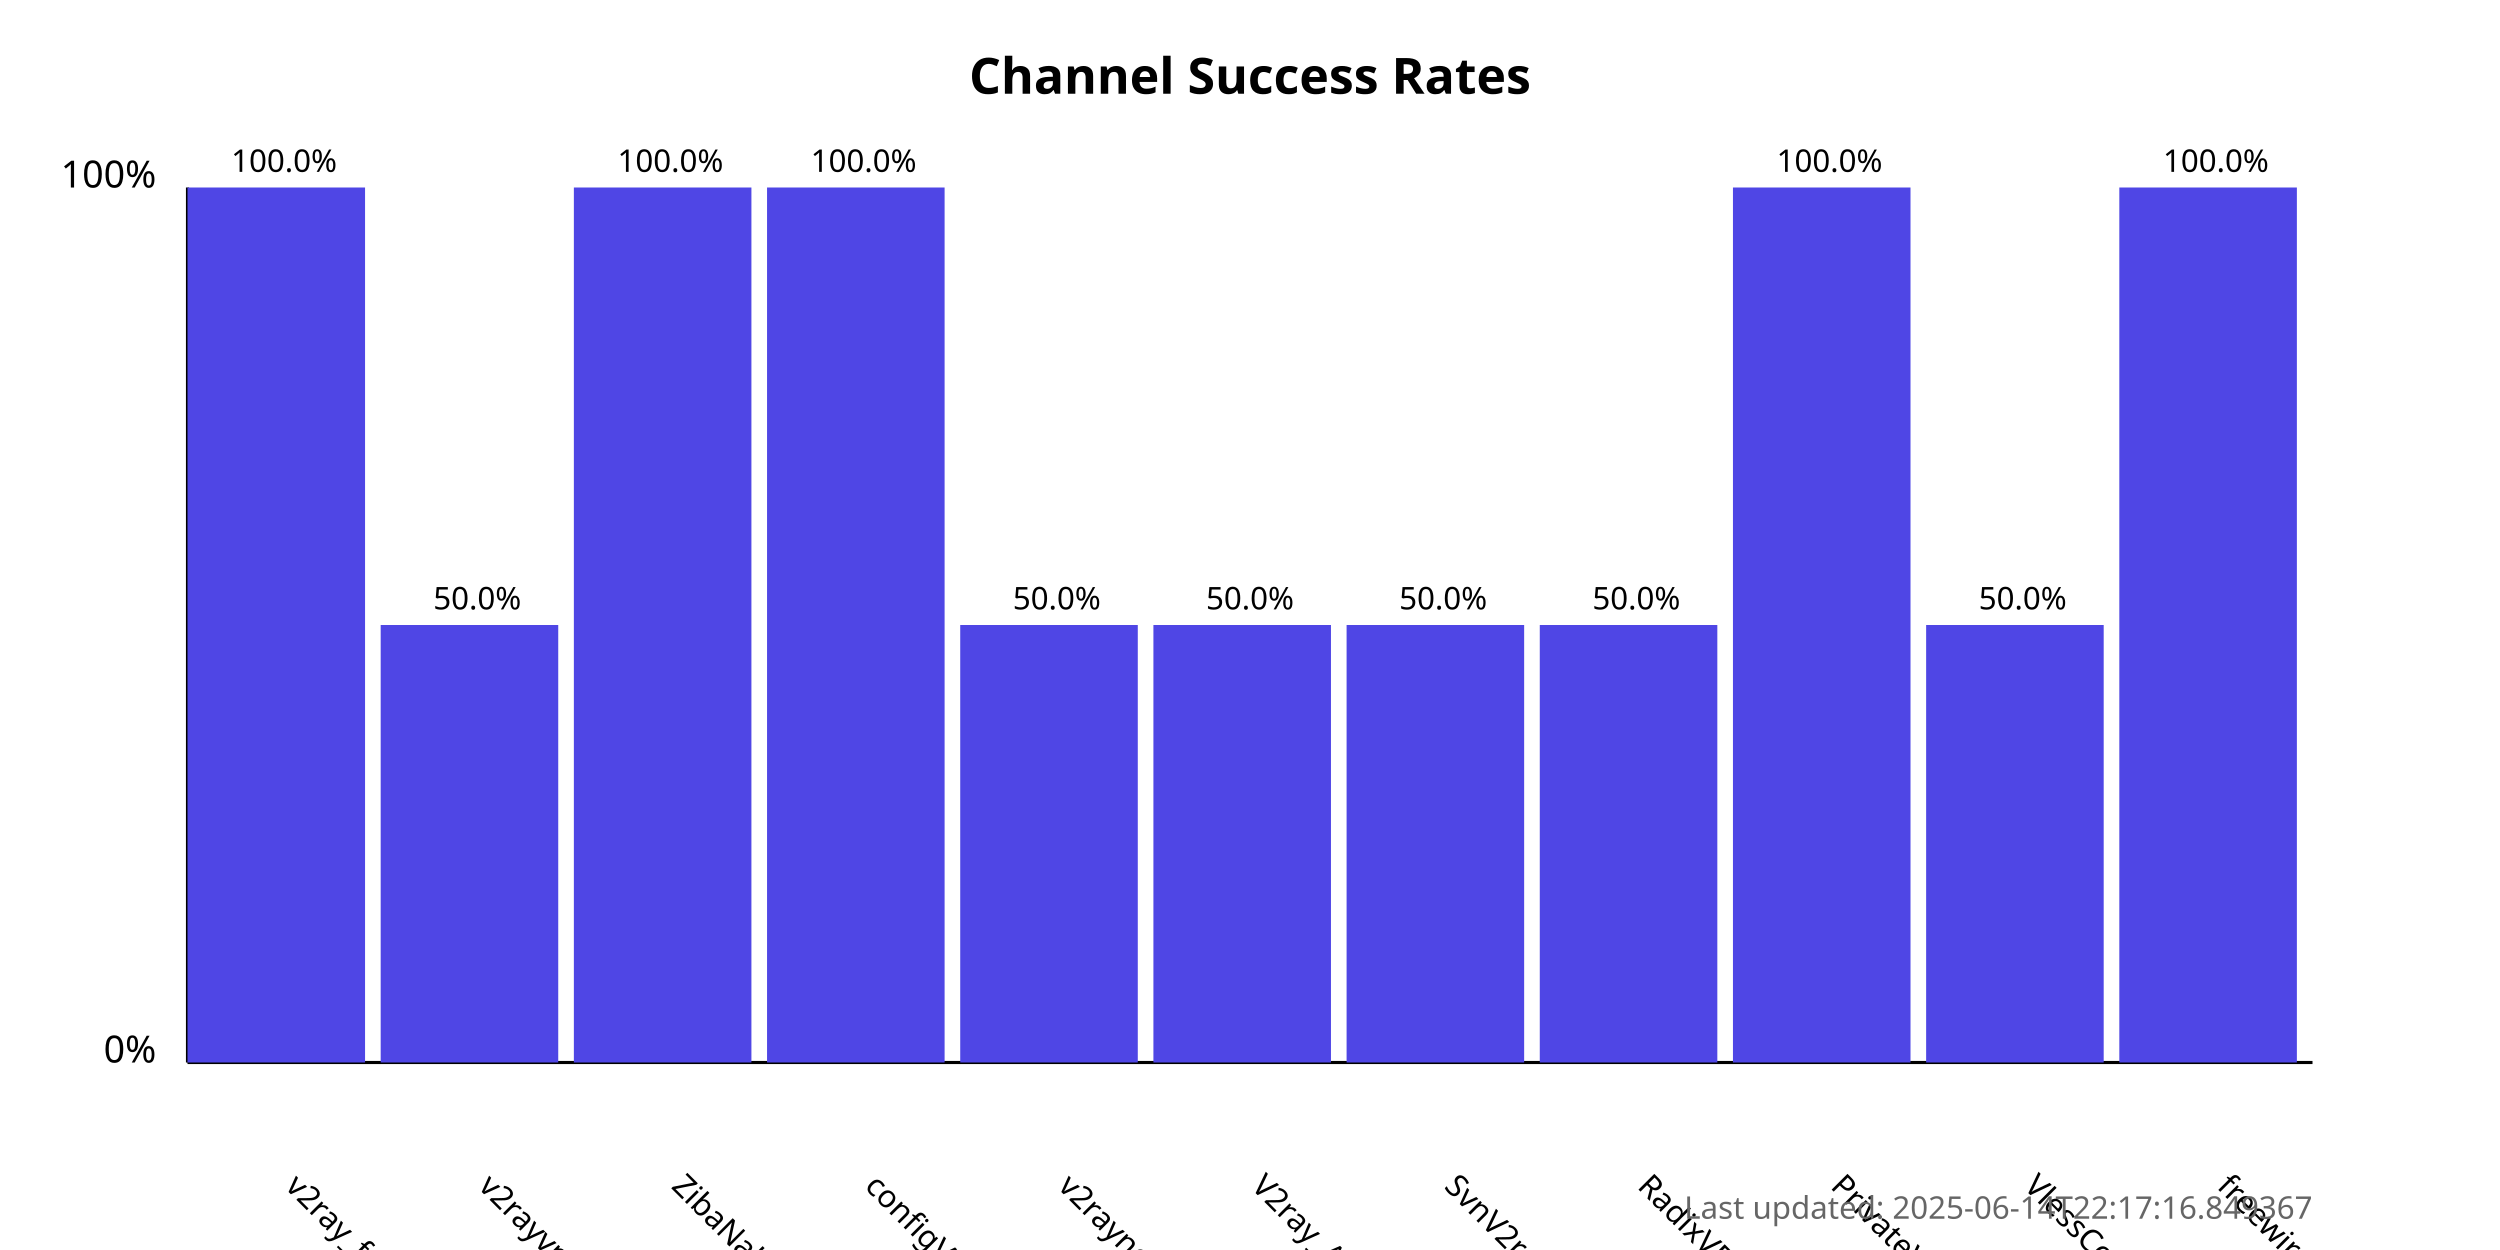
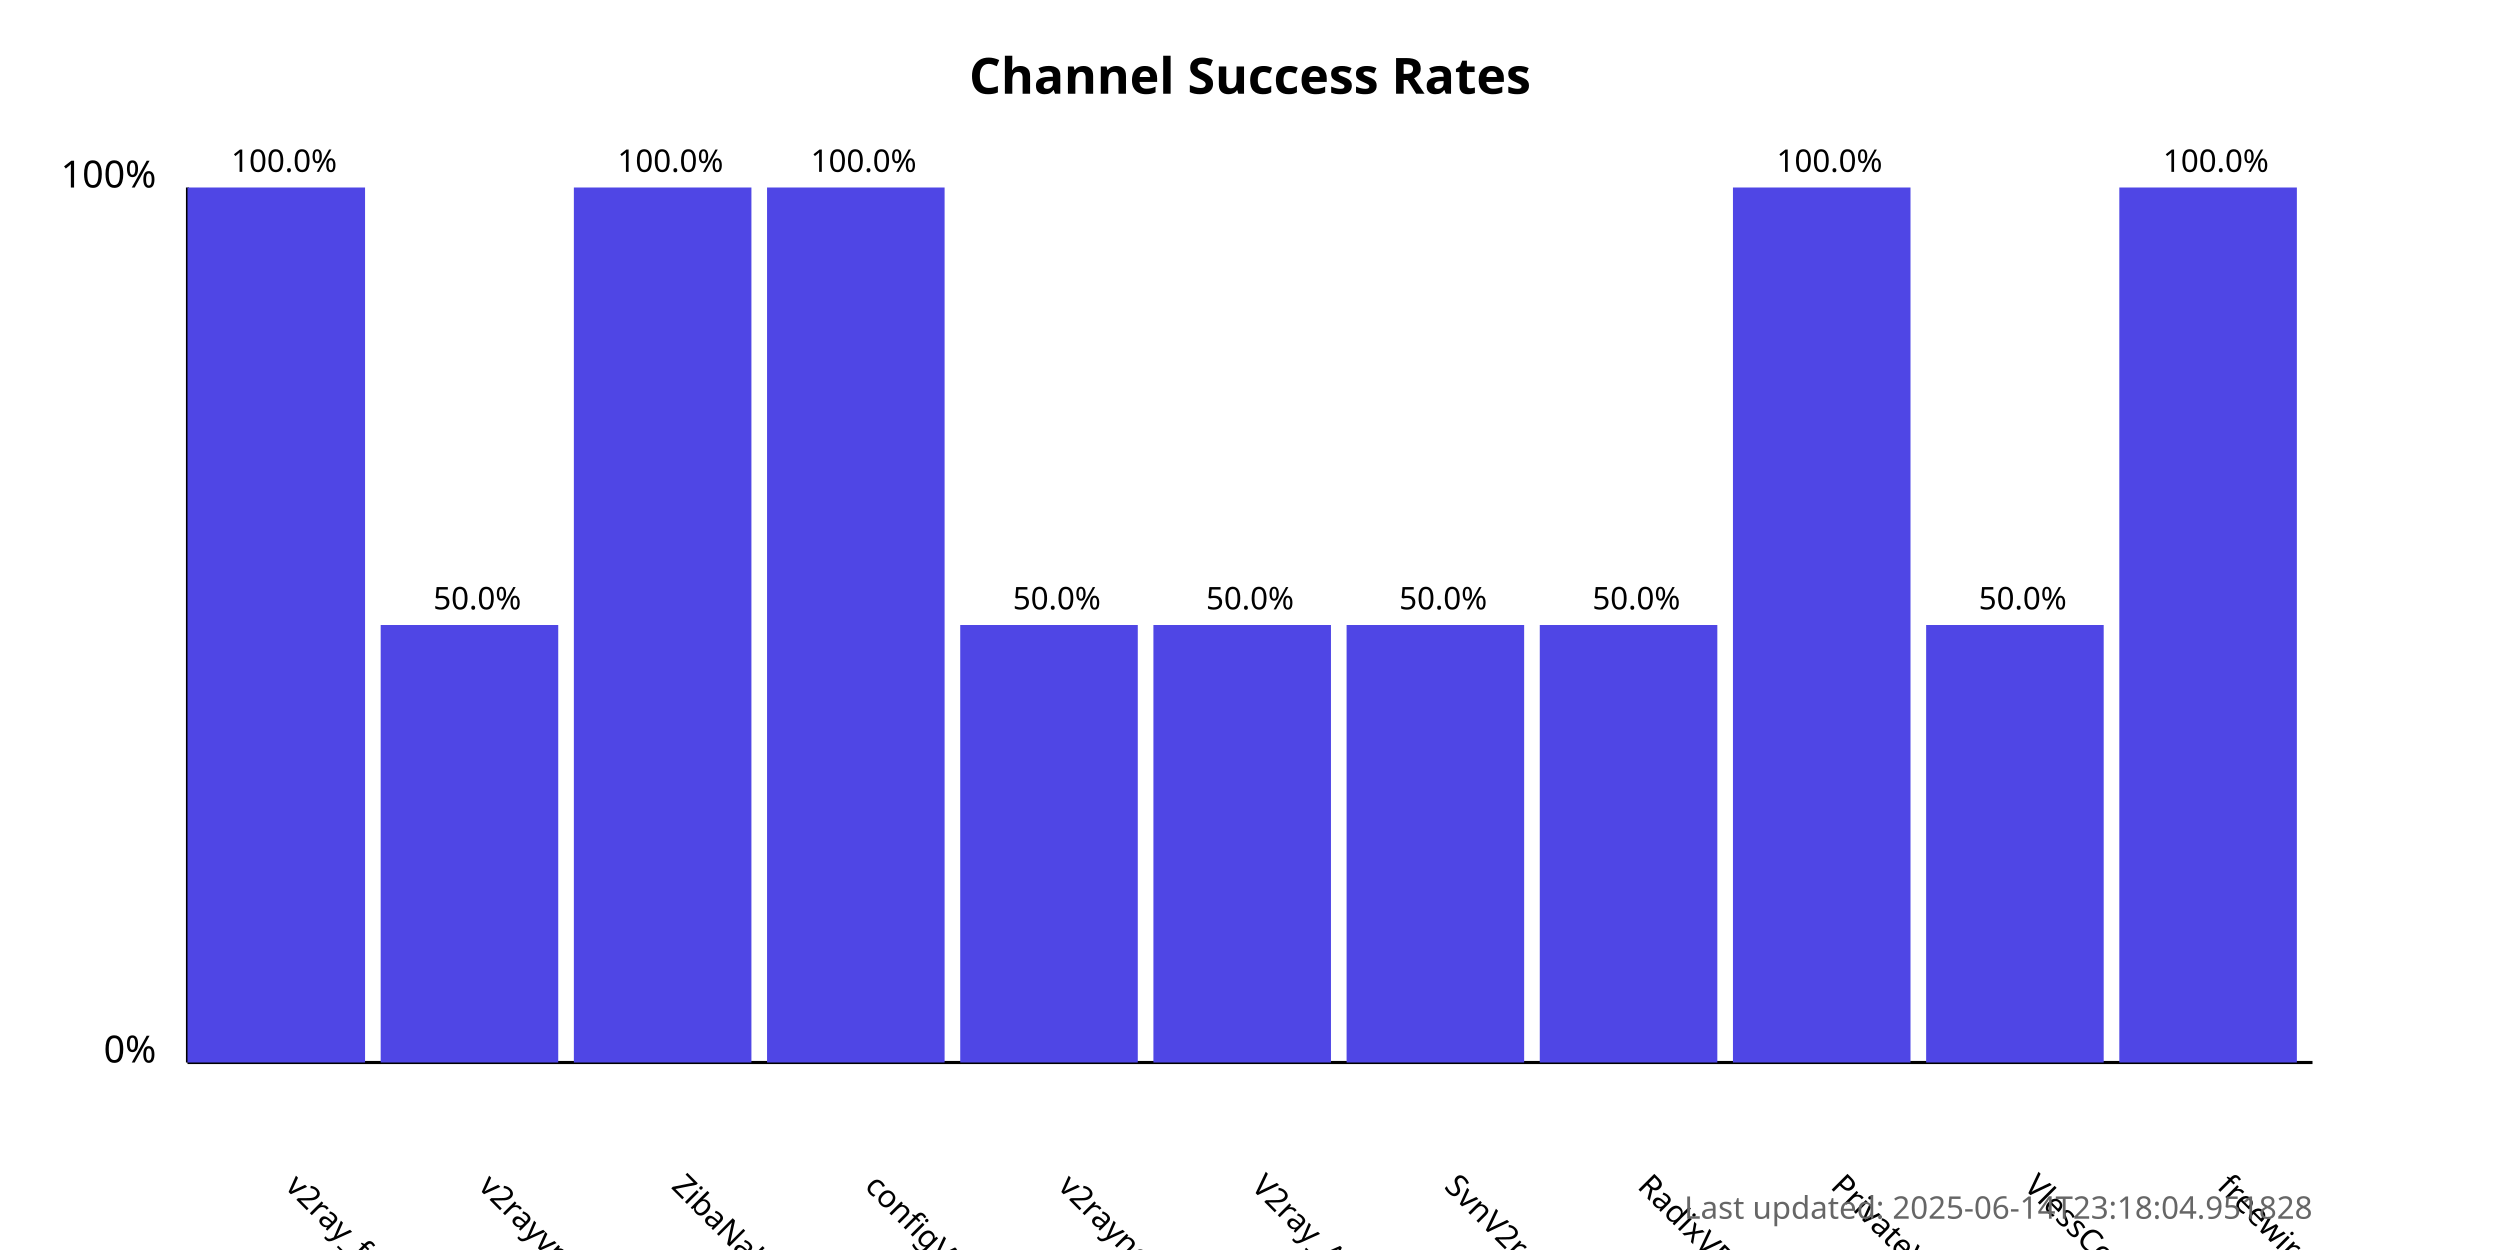
<svg xmlns="http://www.w3.org/2000/svg" width="800" height="400">
  <style>
            .chart-title { font: bold 16px sans-serif; }
            .axis-label { font: 12px sans-serif; }
            .tick-label { font: 10px sans-serif; }
            .bar { fill: #4f46e5; }
            .bar:hover { fill: #6366f1; }
            .timestamp { font: 10px sans-serif; fill: #666; }
        </style>
  <text x="400.0" y="30" text-anchor="middle" class="chart-title">
            Channel Success Rates
        </text>
  <line x1="60" y1="340" x2="60" y2="60" stroke="black" stroke-width="1" />
  <line x1="60" y1="340" x2="740" y2="340" stroke="black" stroke-width="1" />
  <text x="50" y="340" text-anchor="end" class="axis-label">0%</text>
  <text x="50" y="60" text-anchor="end" class="axis-label">100%</text>
  <g>
    <rect x="60" y="60.0" width="56.818" height="280.0" class="bar" />
    <text x="90.909" y="380" transform="rotate(45, 90.90909, 380)" text-anchor="start" class="tick-label">
                v2ray_free_conf
            </text>
    <text x="90.909" y="55.0" text-anchor="middle" class="tick-label">
                100.0%
            </text>
  </g>
  <g>
    <rect x="121.818" y="200.0" width="56.818" height="140.0" class="bar" />
    <text x="152.727" y="380" transform="rotate(45, 152.7273, 380)" text-anchor="start" class="tick-label">
                v2rayvpno
            </text>
    <text x="152.727" y="195.0" text-anchor="middle" class="tick-label">
                50.0%
            </text>
  </g>
  <g>
    <rect x="183.636" y="60.0" width="56.818" height="280.0" class="bar" />
    <text x="214.545" y="380" transform="rotate(45, 214.5455, 380)" text-anchor="start" class="tick-label">
                ZibaNabz
            </text>
    <text x="214.545" y="55.0" text-anchor="middle" class="tick-label">
                100.0%
            </text>
  </g>
  <g>
    <rect x="245.455" y="60.0" width="56.818" height="280.0" class="bar" />
    <text x="276.364" y="380" transform="rotate(45, 276.3636, 380)" text-anchor="start" class="tick-label">
                configV2rayForFree
            </text>
    <text x="276.364" y="55.0" text-anchor="middle" class="tick-label">
                100.0%
            </text>
  </g>
  <g>
    <rect x="307.273" y="200.0" width="56.818" height="140.0" class="bar" />
    <text x="338.182" y="380" transform="rotate(45, 338.1818, 380)" text-anchor="start" class="tick-label">
                v2rayngvpn
            </text>
    <text x="338.182" y="195.0" text-anchor="middle" class="tick-label">
                50.0%
            </text>
  </g>
  <g>
    <rect x="369.091" y="200.0" width="56.818" height="140.0" class="bar" />
    <text x="400.0" y="380" transform="rotate(45, 400.0, 380)" text-anchor="start" class="tick-label">
                V2ray_Alpha
            </text>
    <text x="400.0" y="195.0" text-anchor="middle" class="tick-label">
                50.0%
            </text>
  </g>
  <g>
    <rect x="430.909" y="200.0" width="56.818" height="140.0" class="bar" />
    <text x="461.818" y="380" transform="rotate(45, 461.8182, 380)" text-anchor="start" class="tick-label">
                SvnV2ray
            </text>
    <text x="461.818" y="195.0" text-anchor="middle" class="tick-label">
                50.0%
            </text>
  </g>
  <g>
    <rect x="492.727" y="200.0" width="56.818" height="140.0" class="bar" />
    <text x="523.636" y="380" transform="rotate(45, 523.6364, 380)" text-anchor="start" class="tick-label">
                RadixVPN
            </text>
    <text x="523.636" y="195.0" text-anchor="middle" class="tick-label">
                50.0%
            </text>
  </g>
  <g>
    <rect x="554.545" y="60.0" width="56.818" height="280.0" class="bar" />
    <text x="585.455" y="380" transform="rotate(45, 585.4545, 380)" text-anchor="start" class="tick-label">
                PrivateVPNs
            </text>
    <text x="585.455" y="55.0" text-anchor="middle" class="tick-label">
                100.0%
            </text>
  </g>
  <g>
    <rect x="616.364" y="200.0" width="56.818" height="140.0" class="bar" />
    <text x="647.273" y="380" transform="rotate(45, 647.2727, 380)" text-anchor="start" class="tick-label">
                VlessConfig
            </text>
    <text x="647.273" y="195.0" text-anchor="middle" class="tick-label">
                50.0%
            </text>
  </g>
  <g>
    <rect x="678.182" y="60.0" width="56.818" height="280.0" class="bar" />
    <text x="709.091" y="380" transform="rotate(45, 709.0909, 380)" text-anchor="start" class="tick-label">
                freewireguard
            </text>
    <text x="709.091" y="55.0" text-anchor="middle" class="tick-label">
                100.0%
            </text>
  </g>
  <text x="740" y="390" text-anchor="end" class="timestamp">
-             Last updated: 2025-06-14T22:17:16.849367
+             Last updated: 2025-06-14T23:18:04.951828
        </text>
</svg>
